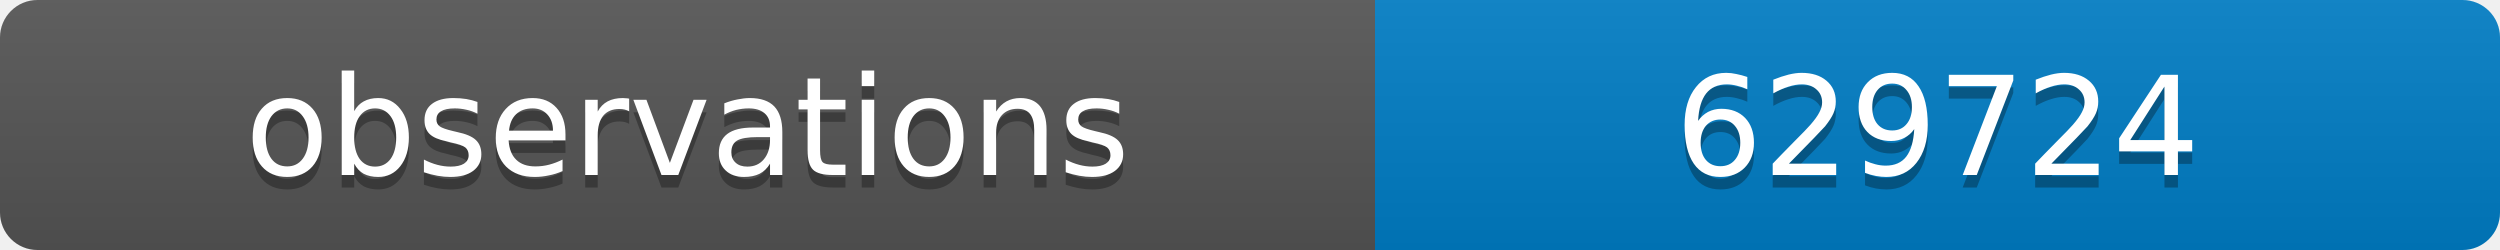
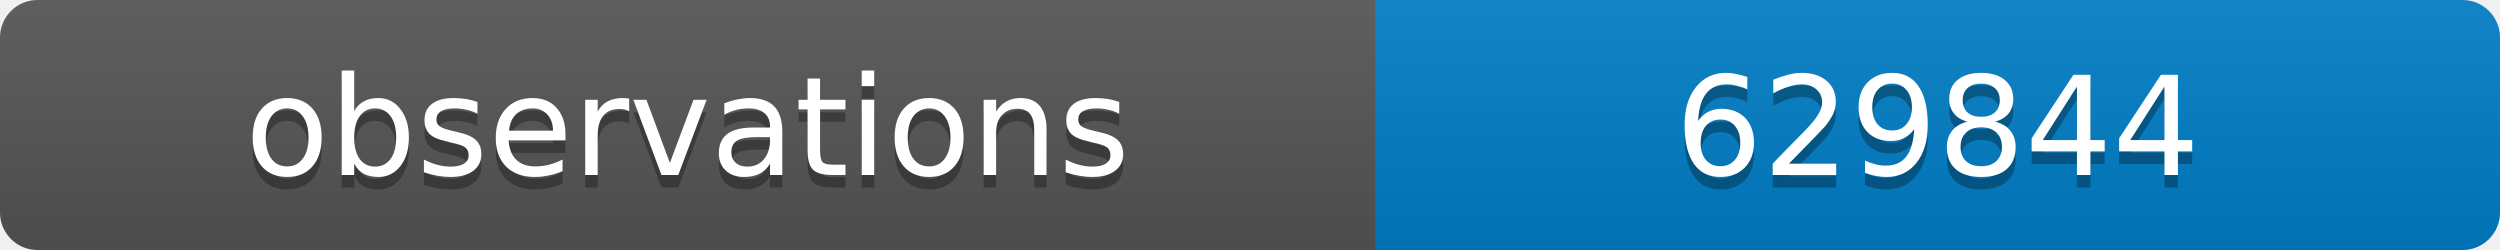
<svg xmlns="http://www.w3.org/2000/svg" width="200" height="20">
  <linearGradient id="b" x2="0" y2="100%">
    <stop offset="0" stop-color="#bbb" stop-opacity=".1" />
    <stop offset="1" stop-opacity=".1" />
  </linearGradient>
  <clipPath id="a">
    <rect width="200" height="20" rx="3" fill="#fff" />
  </clipPath>
  <g clip-path="url(#a)">
    <path fill="#555" d="M0 0h110v20H0z" />
    <path fill="#007ec6" d="M110 0h90v20H110z" />
    <path fill="url(#b)" d="M0 0h200v20H0z" />
  </g>
  <g fill="#fff" text-anchor="middle" font-family="DejaVu Sans,Verdana,Geneva,sans-serif" font-size="11">
    <text x="55" y="15" fill="#010101" fill-opacity=".3">observations</text>
    <text x="55" y="14">observations</text>
-     <text x="155" y="15" fill="#010101" fill-opacity=".3">629724</text>
-     <text x="155" y="14">629724</text>
+     <text x="155" y="15" fill="#010101" fill-opacity=".3">629844</text>
+     <text x="155" y="14">629844</text>
  </g>
</svg>
